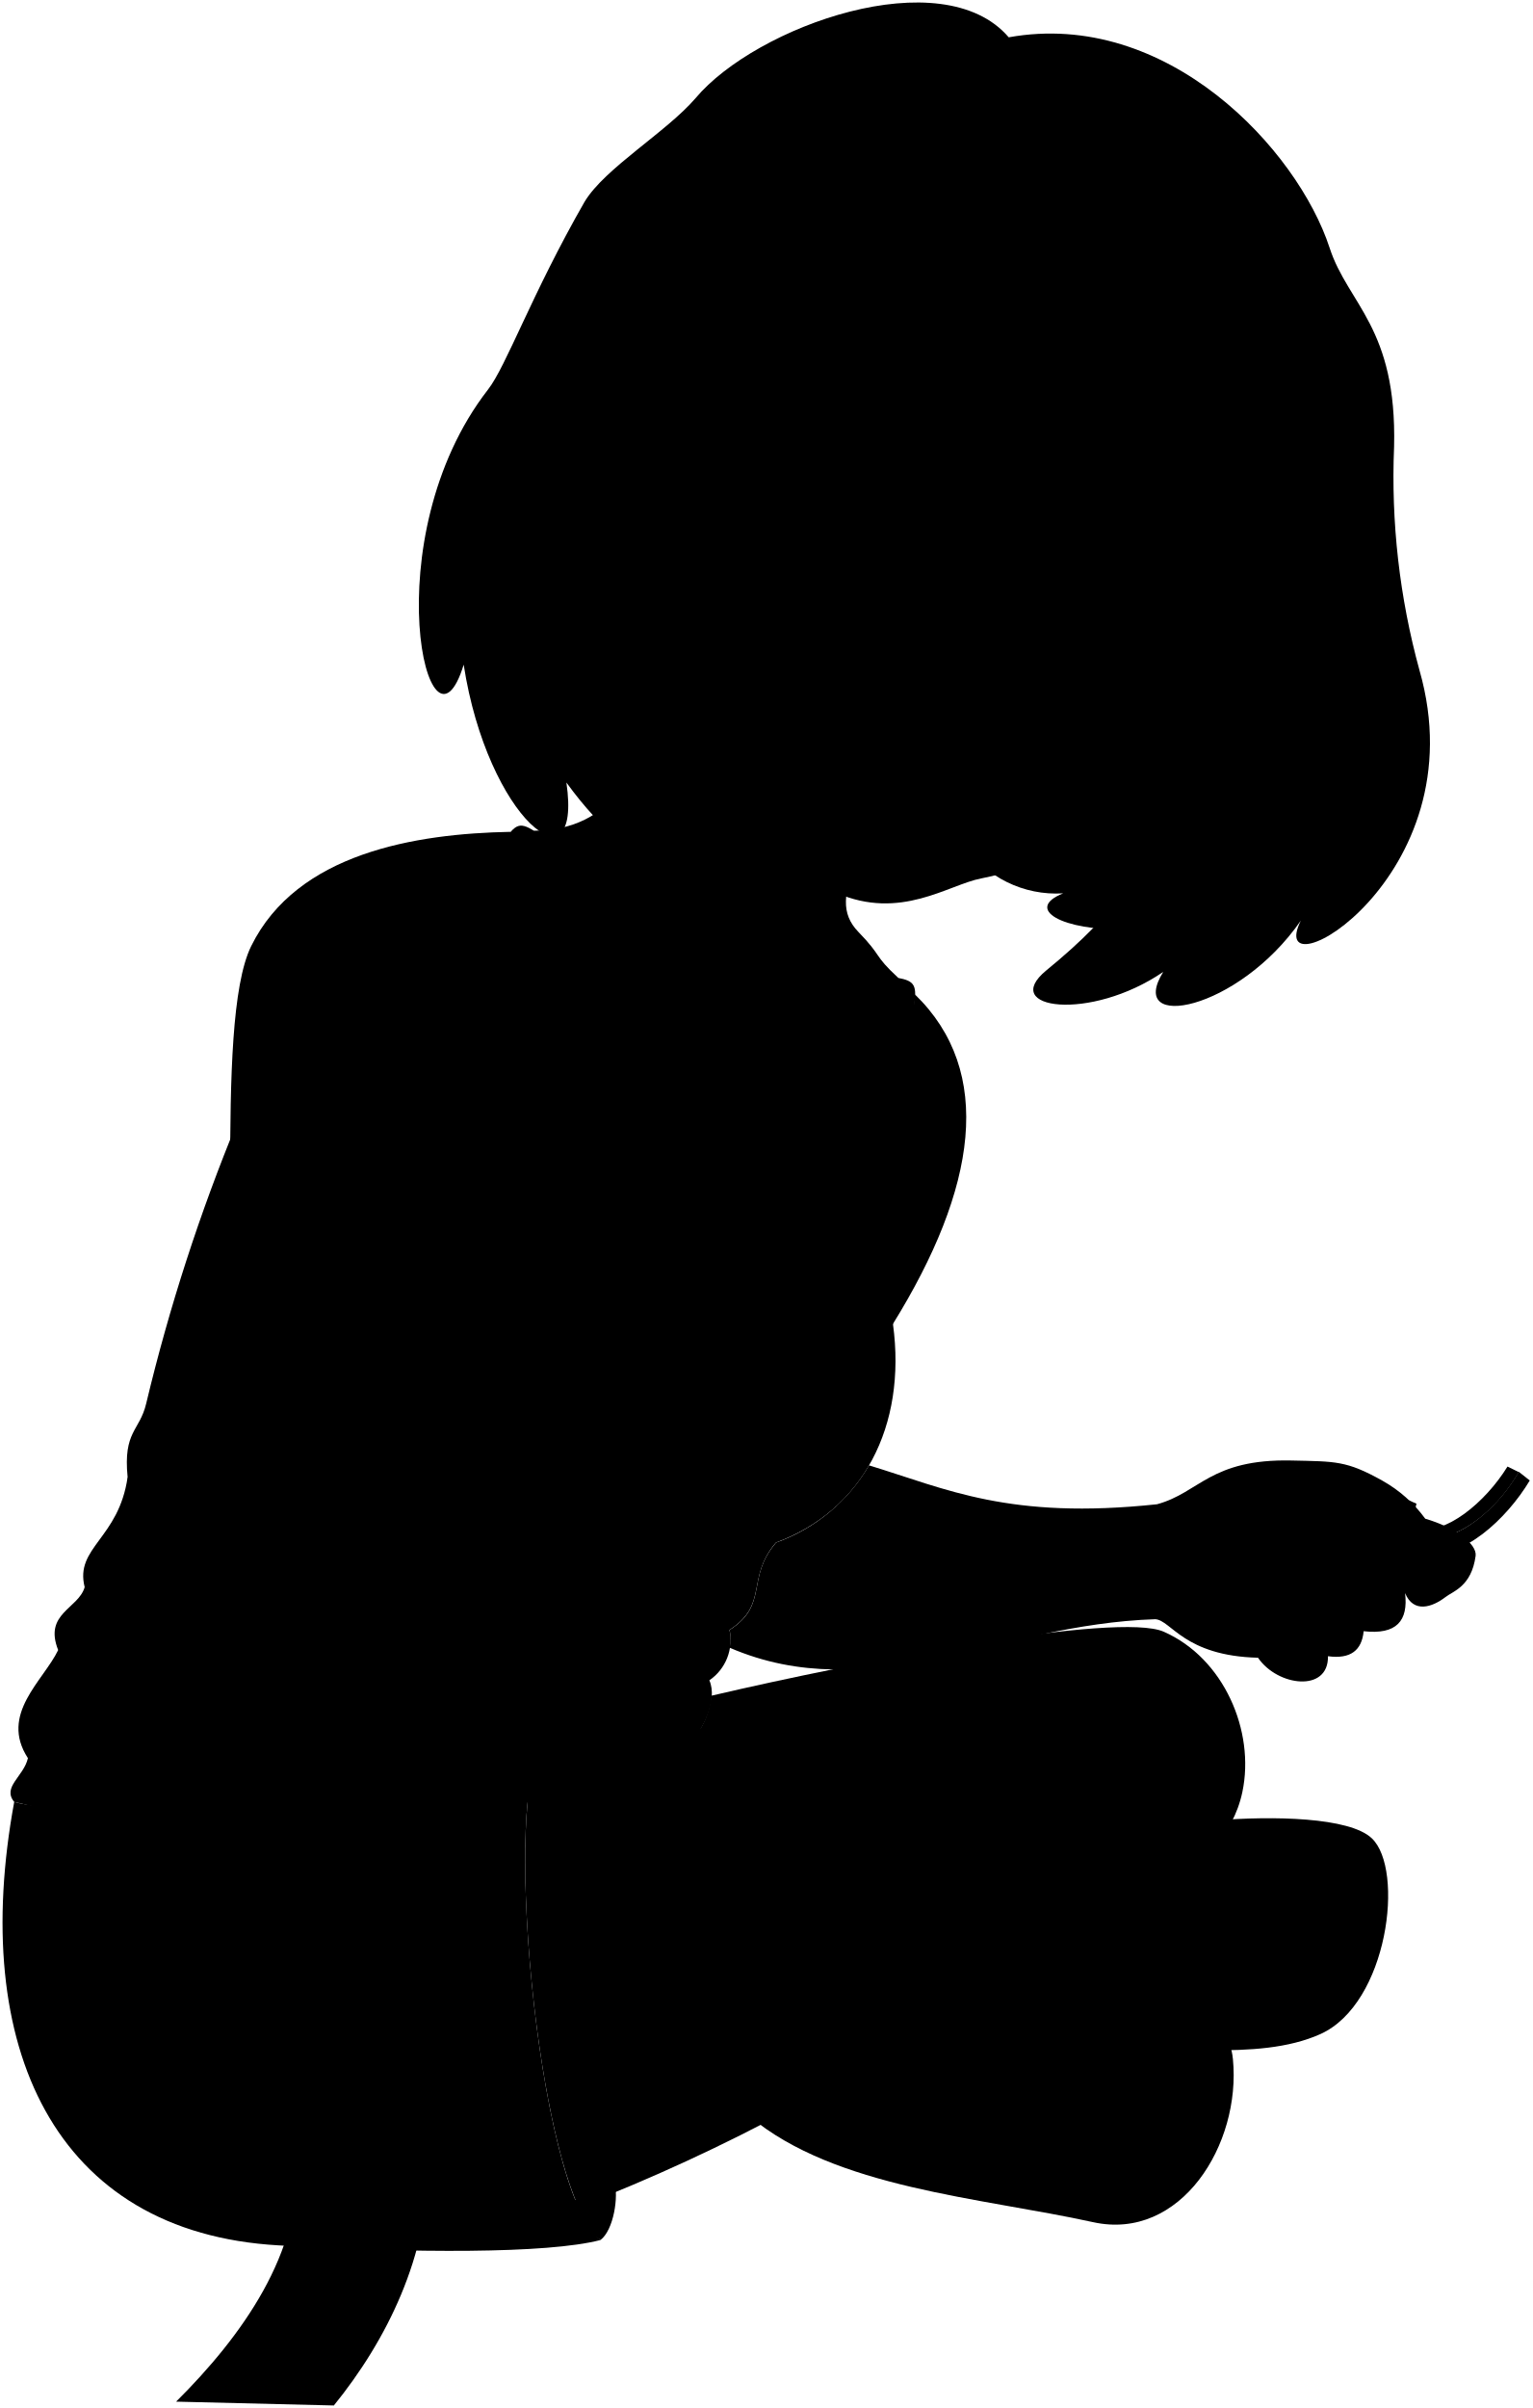
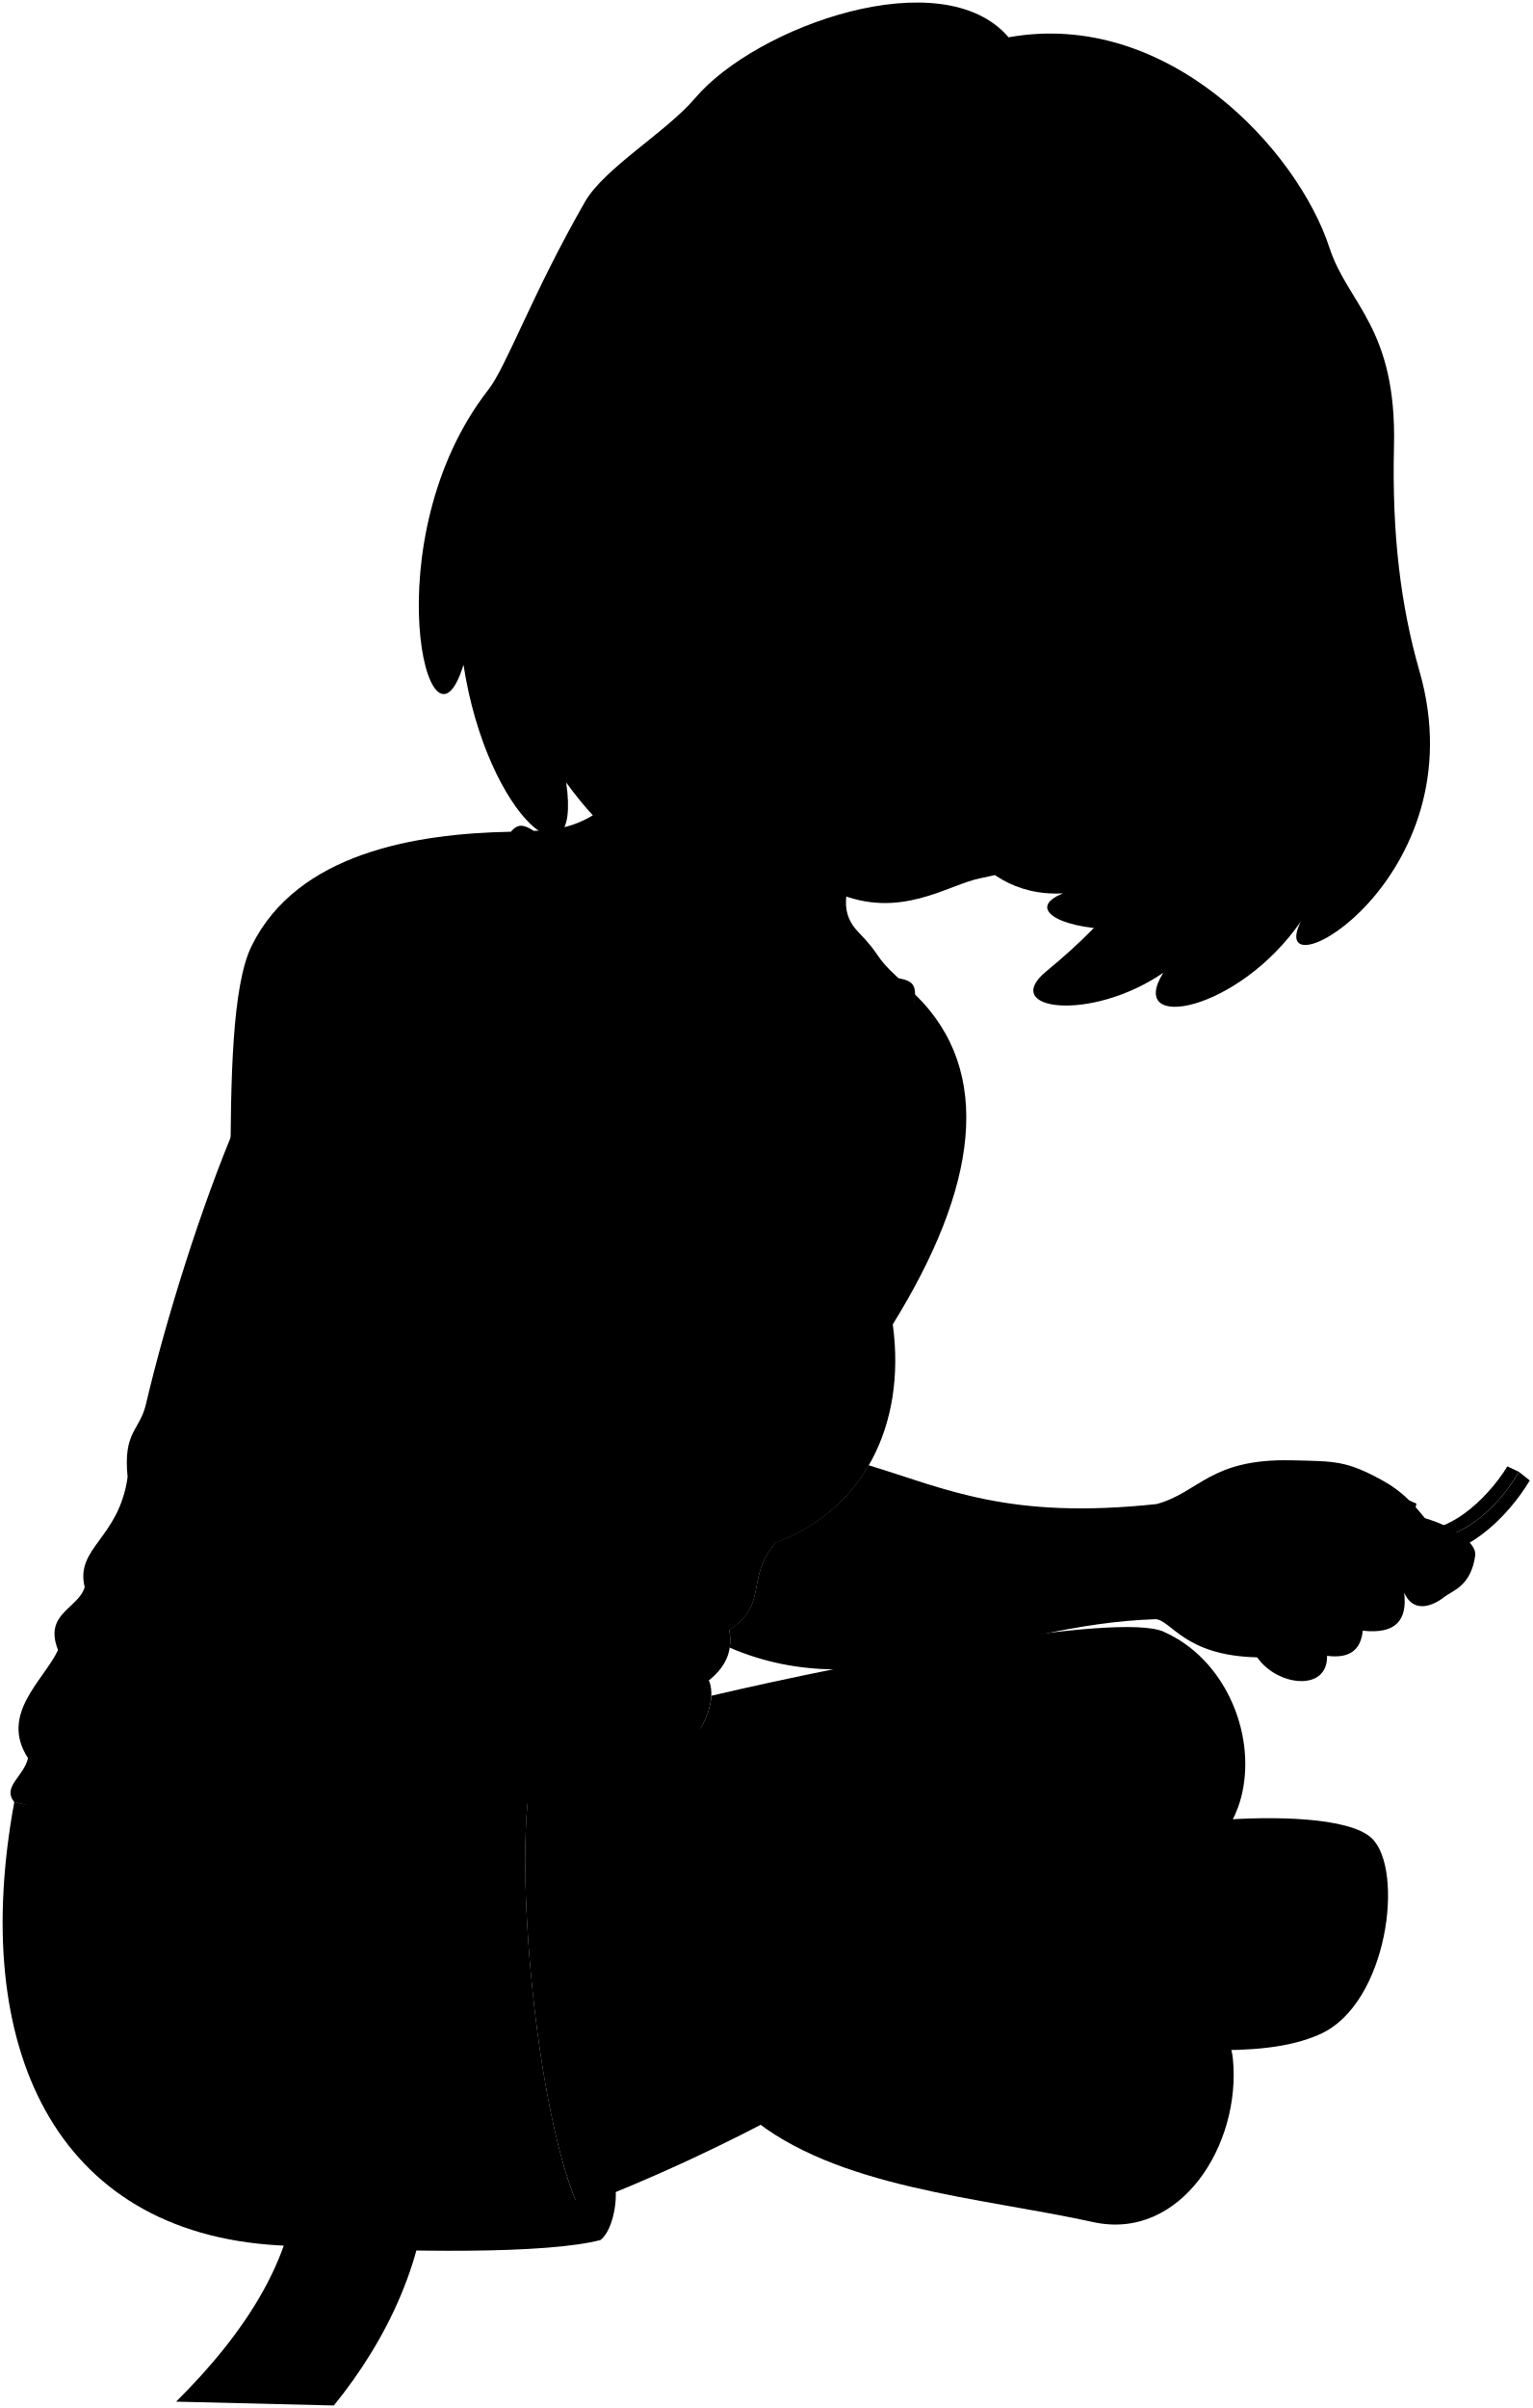
<svg viewBox="0 0 152.08 238.82">
  <g class="lizSock">
-     <path d="M120.54,180.55c5.74-.47,13.32-.33,15.54,1.76,3.28,3.08,1.63,16.41-5.1,19.43-3.14,1.41-7,1.64-11.07,1.6C106.13,198.72,108.59,184.7,120.54,180.55Z" />
-     <path d="M112.9,197.6c4.46.4,9,2.26,9.41,6.61.83,8.49-5.19,18.09-13.87,16.18-11.12-2.45-25.58-3.35-34.1-10.52C86.47,195.49,99.13,188.63,112.9,197.6Z" />
+     <path d="M120.54,180.55c5.74-.48,13.32-.33,15.53,1.75,3.28,3.09,1.63,16.41-5.1,19.44-3.14,1.41-6.99,1.63-11.07,1.59-13.78-4.62-11.31-18.64,.64-22.78Z" />
+     <path d="M112.9,197.6c4.46,.4,8.99,2.26,9.41,6.61,.83,8.48-5.19,18.08-13.87,16.17-11.11-2.45-25.57-3.35-34.1-10.52,12.13-14.38,24.79-21.24,38.56-12.27Z" />
  </g>
-   <path class="lizUndershirt" d="M1.41,178.71c-1.22-1.48.94-2.51,1.36-4.34-2.85-4.37,1.54-7.67,3-10.72-1.45-3.65,2-4.08,2.63-6.24-1-3.95,3.38-4.79,4.26-10.91-.45-4.58,1.19-4.55,1.84-7.29a187.26,187.26,0,0,1,9.07-28L50.66,82.5C52.78,80.07,53,85.11,73,92.79c14.7,5.65,17.82,2.89,17.79,5.84l-2.2,32.71c1.37,10.11-3,18.48-11.62,21.65-3,3.55-.68,6.12-4.6,8.66a4.83,4.83,0,0,1-2,5c.86,1.92-.63,5.17-2.26,6.51C47.56,182.67,23.26,184.14,1.41,178.71Z" />
-   <path class="lizShortsInner" d="M59.57,222.16c-5.17-3.31-3-4.1,1.36-5.86C61.41,217.83,60.87,221.18,59.57,222.16Z" />
-   <path class="lizShorts" d="M1.41,178.71c5.31,1.51,17.87-.93,28.33-.53,6.67.26,17.25-3.49,24.23-4.55-4.23,2.22-.84,43.57,5.6,48.53-5.28,1.38-18.71,1.29-31.94.53C5.39,221.42-3.07,203,1.41,178.71Z" />
-   <path class="clothesOverlapLine" d="M77,153c-9.53,1.4-14.09-2.78-19.55-4.43-4-1.2-12.23-.17-16.7-2.42" />
+   <path class="lizUndershirt" d="M1.41,178.71c-1.22-1.48,.94-2.51,1.37-4.34-2.85-4.37,1.53-7.67,2.98-10.72-1.45-3.65,2-4.08,2.64-6.24-.95-3.94,3.38-4.79,4.26-10.9-.46-4.58,1.19-4.55,1.83-7.29,1.95-8.31,5.52-19.77,9.07-28.03l27.1-28.68c2.12-2.43,2.3,2.61,22.32,10.3,14.7,5.64,17.82,2.89,17.8,5.84l-2.21,32.71c1.37,10.11-3.05,18.48-11.62,21.65-3.04,3.55-.68,6.12-4.6,8.66,.28,1.69,0,3.36-2.03,4.99,.86,1.92-.63,5.17-2.26,6.51-20.49,9.52-44.8,10.99-66.65,5.56Z" />
+   <path class="lizShortsInner" d="M59.57,222.16c-5.17-3.31-2.97-4.11,1.35-5.87,.48,1.53-.06,4.88-1.35,5.87Z" />
+   <path class="lizShorts" d="M1.41,178.71c5.31,1.51,17.87-.93,28.34-.53,6.66,.26,17.25-3.49,24.23-4.55-4.23,2.22-.85,43.56,5.6,48.53-5.29,1.37-18.72,1.28-31.94,.53-22.24-1.27-30.7-19.72-26.22-43.98Z" />
+   <path class="clothesOverlapLine" d="M76.95,152.99c-9.53,1.4-14.09-2.78-19.55-4.43-4-1.21-12.23-.17-16.7-2.42" />
  <g class="clothesFoldLine">
-     <path d="M7.84,188.15a34,34,0,0,1,10.29-5.72" />
-     <path d="M23.39,181.65c-6.26,3.17-10.57,15.76-13,14.47-2.69-1.44,1-6.12,4.25-9.36" />
-     <path d="M50.38,200.45c-5.49,8.36-17.07,15.07-29.54,17.56" />
-     <path d="M12.65,146.5a24.5,24.5,0,0,0,3.9,8.77" />
-     <path d="M14,161.72a22.62,22.62,0,0,0,6.33,7.05" />
-     <path d="M8.39,157.41c2.2,7,11.27,11.07,4.66,9.08" />
-     <path d="M5.76,163.65A31.16,31.16,0,0,0,17,171.12" />
-     <path d="M2.77,174.37c1.15,1.53,4.6,1.93,2.63,2.72" />
-     <path d="M4.49,170.56A29.58,29.58,0,0,0,23,177.43" />
-     <path d="M70.32,166.64c-3.41,1.87-9,2.7-15.58,3.08" />
-     <path d="M72.35,161.65c-2.17,1.89-6.67,3.47-12.2,4.42" />
-     <path d="M70.53,160.17a18.75,18.75,0,0,1-6.24,2.53" />
-     <path d="M73.69,155.47c-3.39.56-7.65-.91-10.88-1.76" />
-     <path d="M54.67,150.63c-3.51,0-9.93-.08-11.65-1.27" />
-     <path d="M76.15,134.9a79.1,79.1,0,0,1-12.35-3.72" />
-     <path d="M71.31,136.16c-5.9-1.61-11-2.88-14.53-5" />
+     <path d="M7.84,188.15c2.4-2.17,6.89-4.56,10.29-5.72" />
+     <path d="M23.39,181.65c-6.27,3.17-10.57,15.76-13,14.47-2.69-1.44,.97-6.12,4.25-9.36" />
+     <path d="M50.38,200.45c-5.49,8.35-17.06,15.07-29.54,17.56" />
+     <path d="M12.65,146.5c.82,3.38,2.1,6.32,3.89,8.76" />
+     <path d="M14.04,161.72c1.8,3.03,3.93,5.35,6.33,7.05" />
+     <path d="M8.39,157.41c2.2,6.98,11.27,11.07,4.65,9.08" />
+     <path d="M5.76,163.65c2.97,3.25,6.83,5.63,11.22,7.47" />
+     <path d="M2.77,174.37c1.15,1.53,4.6,1.93,2.62,2.72" />
+     <path d="M4.49,170.56c5.3,4.39,11.48,6.66,18.51,6.87" />
+     <path d="M70.32,166.64c-3.41,1.88-9.03,2.7-15.58,3.08" />
+     <path d="M72.35,161.65c-2.16,1.9-6.66,3.47-12.2,4.42" />
+     <path d="M70.53,160.17c-1.45,1.02-3.53,1.86-6.25,2.53" />
+     <path d="M73.69,155.47c-3.39,.56-7.65-.91-10.88-1.75" />
+     <path d="M54.67,150.63c-3.51,.02-9.93-.07-11.64-1.26" />
+     <path d="M76.15,134.9c-4.17-.76-8.49-2.32-12.36-3.72" />
+     <path d="M71.31,136.16c-5.9-1.61-11.02-2.88-14.53-5.05" />
  </g>
  <g class="photo">
-     <path class="photoFrame" d="M42.51,214.58l-13.1-.3c.58,9.06-5.41,17.43-11.94,23.91l15.65.38C38.38,232.09,42.51,223.72,42.51,214.58Z" />
-     <g class="photoCel">
-       <path d="M23.49,233.16l11.85.28a43.3,43.3,0,0,1-2.9,4L20,237.11C20.89,236.22,22.43,234.53,23.49,233.16Z" />
-       <path d="M23.83,232.72l11.8.28c.79-1.27,1.54-2.59,2.22-4l-11.36-.27C25.88,229.72,24.66,231.62,23.83,232.72Z" />
-       <path d="M38.07,228.56l-11.31-.26a34.3,34.3,0,0,0,2.31-4.82l10.88.25A37.55,37.55,0,0,1,38.07,228.56Z" />
-       <path d="M30.71,215.59l10.47.24a27,27,0,0,1-1.07,7.36l-10.84-.25A29.58,29.58,0,0,0,30.71,215.59Z" />
+     <path class="dullTealDark" d="M42.51,214.58l-13.1-.29c.58,9.05-5.41,17.43-11.94,23.9l15.65,.38c5.26-6.47,9.39-14.85,9.39-23.99Z" />
+     <g class="flatTealLightest">
+       <path d="M23.49,233.16l11.85,.27c-.92,1.42-1.9,2.75-2.9,3.99l-12.42-.31c.87-.88,2.4-2.57,3.46-3.95Z" />
+       <path d="M23.83,232.72l11.8,.27c.8-1.26,1.55-2.59,2.22-3.96l-11.36-.26c-.61,.95-1.82,2.85-2.66,3.95Z" />
+       <path d="M38.07,228.56l-11.31-.26c.9-1.55,1.68-3.17,2.31-4.82,2.14,.05,8.83,.2,10.88,.25-.15,.71-1.19,3.38-1.88,4.83Z" />
+       <path d="M30.71,215.59l10.47,.24c0,2.49-.39,4.96-1.07,7.36-2.11-.05-8.73-.2-10.84-.25,.83-2.3,1.32-5.36,1.44-7.34Z" />
    </g>
    <g class="lizShirt">
-       <path d="M32.8,215.64a1.83,1.83,0,0,0,1.36.84,1.82,1.82,0,0,1,1.24,0,2.16,2.16,0,0,0,1.17-.79Z" />
-       <path d="M31.11,223.52a1.89,1.89,0,0,0,1.28.65,2.68,2.68,0,0,1,1.23,0,3,3,0,0,0,1.25-.58Z" />
-       <path d="M28.51,228.82a2.09,2.09,0,0,0,1.3.61,3.82,3.82,0,0,1,1.31,0,4.21,4.21,0,0,0,1.4-.54Z" />
-       <path d="M25.62,233.21a2,2,0,0,0,1.3.6,4.16,4.16,0,0,1,1.37,0,5.12,5.12,0,0,0,1.53-.52Z" />
+       <path d="M32.8,215.64c.2,.41,.91,.84,1.36,.84,.42-.12,.83-.13,1.24,.04,.47-.06,.86-.45,1.17-.79l-3.77-.09Z" />
+       <path d="M31.11,223.52c.16,.26,.83,.64,1.28,.64,.43-.08,.84-.08,1.23,.03,.47-.04,.9-.36,1.25-.58l-3.76-.09Z" />
+       <path d="M28.51,228.82c.14,.21,.81,.61,1.3,.61,.46-.06,.91-.07,1.31,.02,.51-.03,1-.36,1.39-.54l-4-.09Z" />
+       <path d="M25.62,233.21c.11,.21,.79,.6,1.29,.6,.5-.06,.96-.07,1.38,.02,.54-.03,1.08-.35,1.53-.52l-4.2-.1Z" />
    </g>
    <g class="skinIndian">
-       <path d="M33.5,220.84c2,.24,3.1-2.94,1.65-3.72l.25-.6a1.82,1.82,0,0,0-1.24,0l-.06.5C32.31,217.35,31.54,220.61,33.5,220.84Z" />
-       <path d="M31.31,227c1.95.15,3.37-1.89,2-2.39l.3-.38a2.67,2.67,0,0,0-1.23,0l-.11.32C30.46,224.72,29.36,226.81,31.31,227Z" />
-       <path d="M28.3,231.66c2.07.12,3.85-1.51,2.45-1.9l.37-.31a3.8,3.8,0,0,0-1.31,0l-.16.26C27.68,229.88,26.25,231.55,28.3,231.66Z" />
-       <path d="M25,236c2.16.12,4.28-1.5,2.87-1.9l.44-.31a4.14,4.14,0,0,0-1.37,0l-.21.26C24.61,234.26,22.85,235.93,25,236Z" />
+       <path d="M33.5,220.84c1.98,.23,3.09-2.95,1.65-3.73l.25-.6c-.39-.16-.81-.17-1.24-.04l-.06,.5c-1.79,.37-2.56,3.63-.6,3.86Z" />
+       <path d="M31.31,226.96c1.96,.15,3.38-1.88,2.01-2.38l.31-.38c-.38-.1-.79-.11-1.23-.03l-.11,.32c-1.82,.23-2.92,2.32-.97,2.47Z" />
+       <path d="M28.3,231.66c2.07,.12,3.84-1.51,2.45-1.91l.37-.31c-.39-.08-.83-.09-1.31-.02l-.16,.26c-1.98,.19-3.4,1.86-1.35,1.98Z" />
+       <path d="M24.98,236.04c2.15,.12,4.27-1.51,2.87-1.91l.44-.31c-.4-.08-.86-.09-1.38-.02l-.2,.26c-2.1,.19-3.87,1.86-1.73,1.98Z" />
    </g>
    <g class="hairBlackDark">
-       <path d="M35.3,216.77c.64,0,1.89.22,1.71.93-.63,2.3-1.6,3.84-3.64,3.6s-2.1-1.72-1.76-4c.16-.77,3-1,2.71-.29a2.4,2.4,0,0,0-1.24,2.26,5.46,5.46,0,0,1,2.46.21c.46-1.06.32-1.95-.39-2.39Z" />
-       <path d="M33.5,224.35c.64,0,1.86.15,1.62.6a3.93,3.93,0,0,1-4,2.3c-2-.16-1.93-1.1-1.38-2.54.24-.49,3.14-.66,2.74-.18-1,.43-1.31.75-1.46,1.44a8,8,0,0,1,2.45.14c.56-.68.5-1.26-.16-1.54Z" />
-       <path d="M31,229.58c.69,0,2,.11,1.65.48a5.32,5.32,0,0,1-4.54,1.84c-2.16-.13-1.92-.89-1.15-2,.32-.39,3.43-.53,2.94-.14-1.14.34-1.49.6-1.73,1.15a11.68,11.68,0,0,1,2.59.11c.68-.54.69-1,0-1.22Z" />
-       <path d="M28.11,234c.73,0,2.05.11,1.66.48a6.63,6.63,0,0,1-5.05,1.84c-2.25-.13-1.89-.88-.9-2,.4-.39,3.69-.53,3.12-.14-1.26.34-1.66.6-2,1.15a12.53,12.53,0,0,1,2.7.11c.81-.54.89-1,.22-1.22Z" />
+       <path d="M35.3,216.77c.64-.03,1.89,.23,1.71,.94-.62,2.3-1.6,3.83-3.63,3.59-2.07-.24-2.1-1.72-1.77-3.97,.17-.77,3.04-1.03,2.71-.28-.96,.67-1.2,1.17-1.24,2.26,.84-.08,1.82-.06,2.46,.22,.46-1.07,.31-1.96-.39-2.4l.15-.35Z" />
+       <path d="M33.5,224.35c.65-.02,1.87,.15,1.62,.6-.85,1.47-1.97,2.45-3.98,2.3-2.04-.15-1.93-1.1-1.38-2.54,.24-.49,3.14-.66,2.74-.18-1.02,.43-1.31,.75-1.45,1.44,.85-.05,1.83-.04,2.44,.14,.56-.68,.5-1.25-.16-1.53l.18-.22Z" />
+       <path d="M30.97,229.58c.69-.02,1.97,.12,1.65,.48-1.09,1.18-2.41,1.96-4.54,1.84-2.16-.12-1.93-.88-1.16-2.03,.32-.39,3.43-.53,2.94-.15-1.14,.35-1.49,.6-1.73,1.15,.91-.04,1.96-.03,2.59,.11,.69-.55,.7-1,.02-1.23l.22-.18Z" />
+       <path d="M28.11,233.96c.73-.02,2.05,.12,1.66,.48-1.33,1.18-2.84,1.96-5.05,1.84-2.25-.12-1.88-.88-.89-2.03,.4-.39,3.69-.53,3.11-.15-1.26,.35-1.66,.6-2,1.15,.96-.04,2.06-.03,2.7,.11,.81-.55,.89-1,.22-1.23l.26-.18Z" />
    </g>
    <g class="bennettSleeves">
-       <path d="M36.57,215.73c0,.3.32,1.24.92,1.39a2.34,2.34,0,0,1,1.26,0,3.83,3.83,0,0,0,2-1.34Z" />
-       <path d="M34.87,223.61c0,.19.2.87.79,1a3.27,3.27,0,0,1,1.25,0,5.14,5.14,0,0,0,2.13-.89Z" />
-       <path d="M32.52,228.91a.87.87,0,0,0,.73.85,4.52,4.52,0,0,1,1.33,0A7,7,0,0,0,37,229Z" />
-       <path d="M29.82,233.31a.74.74,0,0,0,.65.83,5.39,5.39,0,0,1,1.4,0,9.1,9.1,0,0,0,2.61-.74Z" />
+       <path d="M36.57,215.73c.05,.3,.32,1.24,.92,1.4,.44-.12,.84-.09,1.25,.04,.81-.09,1.65-.93,2-1.34l-4.18-.09Z" />
+       <path d="M34.87,223.61c.02,.19,.2,.87,.79,.97,.45-.07,.85-.06,1.25,.02,.82-.06,1.74-.63,2.13-.89l-4.17-.1Z" />
+       <path d="M32.52,228.91c0,.15,.11,.77,.73,.85,.49-.06,.92-.05,1.33,.02,.88-.05,1.92-.55,2.38-.76l-4.44-.1Z" />
+       <path d="M29.82,233.31c-.02,.15,.02,.75,.65,.83,.53-.06,.97-.05,1.39,.02,.93-.05,2.1-.53,2.61-.74l-4.66-.11Z" />
    </g>
    <g class="skinEastAsian">
-       <path d="M37.19,221.84c2.19.06,3-3.43,1.35-4.1l.21-.58a2.34,2.34,0,0,0-1.26,0l0,.56C35.51,218.18,35,221.77,37.19,221.84Z" />
-       <path d="M34.9,227.59c2.18,0,3.36-2.19,1.74-2.62l.27-.37a3.28,3.28,0,0,0-1.25,0l-.09.35C33.57,225.26,32.73,227.55,34.9,227.59Z" />
-       <path d="M32.06,232.17c2.32,0,3.86-1.75,2.19-2.1l.33-.29a4.53,4.53,0,0,0-1.33,0l-.15.28C30.94,230.3,29.74,232.14,32.06,232.17Z" />
-       <path d="M28.85,236.55c2.43,0,4.33-1.75,2.63-2.1l.39-.29a5,5,0,0,0-1.4,0l-.19.29C28,234.68,26.42,236.52,28.85,236.55Z" />
+       <path d="M37.19,221.84c2.18,.06,3.03-3.43,1.35-4.1l.21-.58c-.41-.13-.83-.15-1.25-.04l-.04,.56c-1.95,.5-2.44,4.09-.27,4.15Z" />
+       <path d="M34.9,227.59c2.18,.04,3.36-2.19,1.74-2.62l.26-.37c-.4-.08-.81-.1-1.25-.02l-.09,.36c-1.99,.32-2.84,2.61-.67,2.65Z" />
+       <path d="M32.06,232.17c2.32,.03,3.86-1.75,2.19-2.1l.33-.29c-.42-.06-.86-.08-1.33-.02l-.14,.29c-2.17,.26-3.36,2.09-1.05,2.13Z" />
+       <path d="M28.85,236.55c2.43,.03,4.33-1.75,2.63-2.1l.39-.29c-.43-.06-.89-.08-1.39-.02l-.19,.29c-2.32,.26-3.86,2.09-1.43,2.13Z" />
    </g>
    <g class="hairBlack">
-       <path d="M37.44,220.94a4.56,4.56,0,0,1,2.24-1.36c-.3,4.11-5.81,3.24-4.12-.2A3.78,3.78,0,0,1,37.44,220.94Z" />
-       <path d="M35.23,227a6.44,6.44,0,0,1,2.38-.87c-.7,2.62-6.13,2.07-4.1-.13A3.14,3.14,0,0,1,35.23,227Z" />
-       <path d="M32.48,231.71a9.33,9.33,0,0,1,2.65-.69c-1.07,2.1-6.8,1.66-4.36-.1A3,3,0,0,1,32.48,231.71Z" />
-       <path d="M29.36,236.1a11,11,0,0,1,2.89-.7c-1.46,2.1-7.4,1.66-4.56-.1A2.67,2.67,0,0,1,29.36,236.1Z" />
+       <path d="M37.44,220.94c.51-.65,1.34-1.07,2.25-1.36-.3,4.1-5.82,3.24-4.12-.2,.9,.4,1.6,.98,1.87,1.56Z" />
+       <path d="M35.23,227.02c.57-.41,1.44-.68,2.38-.87-.7,2.62-6.13,2.07-4.1-.13,.87,.26,1.5,.63,1.72,1Z" />
+       <path d="M32.48,231.71c.66-.33,1.62-.55,2.65-.7-1.07,2.1-6.8,1.66-4.36-.1,.89,.2,1.53,.5,1.71,.8Z" />
+       <path d="M29.36,236.1c.75-.33,1.79-.55,2.89-.7-1.46,2.1-7.4,1.66-4.56-.1,.9,.2,1.52,.5,1.67,.8Z" />
    </g>
  </g>
-   <path class="hairBlackDark" d="M111.69,92.17c-6.26.16-10.14-2-6.22-3.57a11.06,11.06,0,0,1-9.87-4.87C125.11,26.64,156.38,43.41,111.69,92.17Z" />
-   <path class="hairBlack" d="M75.38,81.34,121.21,60c-1.28,6.18-3.56,11-6.66,17-1,2.06.49,3.31,3.25,1.24-4.29,8-6.86,12.17-14,18-4.69,3.86,4.34,5.11,11.6.15-3.7,5.93,7.39,3.94,13.65-5.09-3.8,7.63,17.69-4.16,11.77-24.82A72.34,72.34,0,0,1,138.3,44.3c.29-11.82-4.57-14.12-6.39-19.7C128.72,14.82,115.78.87,100.07,3.7,93.48-4,75,2.59,69,9.74,66.12,13.09,60,16.68,58,20c-5.26,9.17-7.77,16.31-9.59,18.64C36.93,53.43,42.57,77.11,46,65.92c2.35,15.26,11.8,22.79,10.19,11.69,7.4,10.17,12.4,8.16,10.8,4.52C74.34,87,77.68,85.35,75.38,81.34Z" />
+   <path class="hairBlackDark" d="M111.69,92.17c-6.26,.16-10.14-2.01-6.23-3.57-4.81,.26-7.93-2.22-9.87-4.87,29.51-57.09,60.78-40.32,16.1,8.44Z" />
+   <path class="hairBlack" d="M75.38,81.34l45.83-21.35c-1.28,6.18-3.55,10.98-6.65,17.04-1.06,2.06,.48,3.31,3.25,1.24-4.29,8.02-6.86,12.17-14.01,18.06-4.68,3.86,4.35,5.1,11.6,.15-3.7,5.92,7.4,3.94,13.65-5.09-3.8,7.62,17.7-4.16,11.77-24.82-1.86-6.47-2.74-13.57-2.53-22.27,.29-11.82-4.57-14.12-6.39-19.7-3.19-9.78-16.12-23.73-31.84-20.9-6.59-7.69-25.05-1.11-31.11,6.04-2.84,3.35-9.01,6.94-10.92,10.28-5.26,9.17-7.77,16.31-9.59,18.64-11.52,14.77-5.88,38.46-2.46,27.27,2.35,15.26,11.79,22.79,10.19,11.68,7.4,10.18,12.4,8.17,10.8,4.52,7.35,4.89,10.7,3.23,8.39-.79Z" />
  <g class="hairOverlapLine">
-     <path d="M78,34c-2.53-1.33-2.15-2.84.74-2.66" />
-     <path d="M121.1,53c5.42,2.23,6.19.16,4.86-1.21" />
+     <path d="M78.01,34.02c-2.53-1.33-2.15-2.84,.74-2.66" />
+     <path d="M121.1,52.98c5.42,2.23,6.18,.16,4.86-1.21" />
  </g>
  <g class="eye">
    <circle class="sclera" cx="91.49" cy="63.81" r="23.14" />
    <g class="irisDarkBrown">
      <circle cx="107.35" cy="61.05" r="3.33" />
      <circle cx="84.54" cy="52.5" r="3.33" />
    </g>
    <g class="pupil">
      <circle cx="107.35" cy="61.05" r="1.29" />
      <circle cx="84.54" cy="52.5" r="1.29" />
    </g>
  </g>
  <g class="skinIndian">
-     <path d="M114.61,160.59c-15.67.51-28.3,8.81-42.22,2.83a5.54,5.54,0,0,0,0-1.77c3.92-2.54,1.56-5.11,4.6-8.66a17.43,17.43,0,0,0,9.22-7.66c7.71,2.35,13.88,5.42,28.57,3.86,4.24-1.15,5.28-4.52,13.36-4.34,4.36.1,5.42,0,9,2a13.3,13.3,0,0,1,4.25,3.77c3,.88,5.14,2.51,5,3.68-.41,3.07-2.28,3.52-3,4.1-1.31,1-3.16,1.63-4-.4.33,2.75-.84,4.15-4.11,3.78-.18,1.88-1.28,2.79-3.54,2.48.07,3.62-5,3-6.94.15C117.47,164.23,116.19,160.69,114.61,160.59Z" />
-     <path d="M115.45,161.83c-4.54-2-30.22,2.92-44.89,6.35a7.7,7.7,0,0,1-2.5,5l47.55,13.7c3.49-1.93,6.71-4.75,7.64-9.16C124.52,171.69,121.42,164.46,115.45,161.83Z" />
-     <path d="M109.71,168.92c-4.57-2.32-38.63,1.53-56.33,5.36-2.86,5-.68,34.09,4,44.6a185.6,185.6,0,0,0,41.11-22.23c4.86,2,10.43.39,14.42.95a22.82,22.82,0,0,0,4-8.22C119.27,179.94,114.28,171.25,109.71,168.92Z" />
-     <path d="M65.72,67.83c-1.86,8.41-4.8,14.5-12.76,14.56C54.72,89.7,54.45,96.7,54.45,107c0,10.71,24.65,17.71,28.51,10.88,2.5-4.45,5.27-13.77,6.14-20.91-2.48-2.29-1.54-2.07-3.95-4.55-1.76-1.82-1.49-3.89-.1-7.17" />
-     <path d="M90.77,98.63c-.59,6.12-2.46,12.26-5,19.14-.37,1.84,2,8.66,2.79,13.57C96.93,117.85,98.67,106.29,90.77,98.63Z" />
-     <path d="M36,189c.7-15.47,6.94-29.73,4.84-41.61-1.28-7.2.42-21.68,1.34-33.8,2.34-.41,9.58-3,9.67-4.54.64-10.91.07-20.74-1.23-26.55-9.4.18-21.15,2.1-25.7,11.33-3.83,7.79-.68,36.67-3.19,49-3.83,18.69,1.43,28.34,2.72,47.35-3.81,2.68-5.08,12.2-7,13.09-3.21,1.53-1.27,4.32-.59,5.65,1.64,3.23,3.27,2.43,6.5,2.57,1.31,1.58,4.72,2.76,6.29,1.51a8.8,8.8,0,0,0,2,1c.65,2.36.14,6.11,1.77,6.58,4.07,1.19,4.28-2.88,4.13-6.11l2.17.05c-1.18-2.82,2.1-4,.54-13.32C39.11,193.58,35.77,190.32,36,189Z" />
-     <path d="M62.78,53.23c-4.76,1.16-4.17-4.14-4.43-5.43C55.1,31.44,70.17,26.21,67.8,38c.6,4.18,3,5.14,4,1.73C72.64,37,75.7,35,78,34a27.62,27.62,0,0,0,14.65,2.4c-6.12,2.34,3.59,5.83,8.42-3.19-3.77,9,15.69,21,11.62,13,2.32,3,4.29,5.33,8.4,6.78a16.06,16.06,0,0,1,0,6.45c-1.31,2.52-3.1,4.39-3.62,5.85-3.57,10-8.5,19.61-20.13,21.83-3.26.62-8,4.22-14.37,1.43-5.47-2.4-7-5.77-9.16-7.88C65.27,72.12,61.61,63.63,62.78,53.23Zm42.58,6.89c.94.14,1.46.7,3.38,1.46a10.55,10.55,0,0,0,5.5.32,37.24,37.24,0,0,0-4.54-3c-1.38-.73-3.56-.32-5.56.2C103.21,59.35,104.92,60.05,105.36,60.12Zm-12.79-5.6C91,51.65,89.78,50.6,87,50.24a49.45,49.45,0,0,0-5.81-.56,14.11,14.11,0,0,0,5.11,3.59c2,.92,3.29.63,4.59,1.09C91.3,54.51,93.09,55.44,92.57,54.52Z" />
+     <path d="M114.61,160.59c-15.67,.51-28.3,8.81-42.22,2.82,.09-.59,.06-1.18-.04-1.77,3.92-2.54,1.56-5.11,4.6-8.66,4.07-1.5,7.2-4.18,9.22-7.66,7.71,2.34,13.89,5.42,28.57,3.85,4.24-1.15,5.28-4.52,13.36-4.34,4.37,.1,5.42,.02,9,1.97,1.99,1.09,3.04,2.28,4.26,3.77,3,.89,5.14,2.52,4.99,3.68-.41,3.07-2.28,3.51-3.02,4.1-1.31,1.04-3.16,1.62-4.03-.4,.33,2.75-.84,4.14-4.11,3.78-.18,1.88-1.28,2.79-3.54,2.49,.08,3.62-4.97,3.01-6.93,.15-7.23-.15-8.51-3.69-10.1-3.79Z" />
+     <path d="M115.45,161.83c-4.54-2-30.21,2.92-44.88,6.35-.1,1.81-1.26,3.95-2.51,4.97l47.55,13.7c3.49-1.93,6.72-4.74,7.65-9.16,1.26-6-1.83-13.22-7.81-15.85Z" />
+     <path d="M109.71,168.92c-4.57-2.32-38.63,1.53-56.33,5.35-2.86,4.99-.68,34.1,3.99,44.6,14.44-5.49,29.05-13.53,41.11-22.23,4.86,1.99,10.44,.4,14.42,.96,1.86-2.47,3.21-5.2,3.98-8.22,2.39-9.44-2.59-18.13-7.16-20.46Z" />
+     <path d="M65.72,67.83c-1.86,8.42-4.8,14.51-12.75,14.57,1.76,7.31,1.49,14.3,1.49,24.63s24.65,17.71,28.5,10.87c2.51-4.45,5.28-13.76,6.14-20.91-2.48-2.29-1.54-2.06-3.94-4.54-1.77-1.82-1.49-3.89-.11-7.17" />
+     <path d="M90.77,98.63c-.6,6.12-2.47,12.26-4.99,19.14-.37,1.83,1.98,8.65,2.79,13.57,8.36-13.49,10.11-25.05,2.21-32.71Z" />
+     <path d="M36.04,189c.7-15.47,6.93-29.74,4.83-41.61-1.27-7.2,.42-21.68,1.34-33.8,2.34-.41,9.58-2.98,9.67-4.55,.64-10.9,.07-20.73-1.23-26.55-9.4,.18-21.15,2.1-25.69,11.33-3.84,7.79-.68,36.67-3.2,48.96-3.82,18.69,1.43,28.35,2.72,47.36-3.81,2.67-5.08,12.19-6.95,13.08-3.22,1.53-1.28,4.32-.6,5.65,1.65,3.23,3.27,2.43,6.5,2.57,1.31,1.57,4.72,2.76,6.3,1.51,.68,.47,1.36,.81,2.03,1.05,.66,2.36,.14,6.11,1.77,6.58,4.07,1.18,4.28-2.89,4.13-6.12l2.17,.05c-1.18-2.82,2.1-4,.54-13.32-1.27-7.64-4.61-10.89-4.34-12.21Z" />
+     <path d="M62.78,53.23c-4.76,1.16-4.17-4.14-4.43-5.44-3.26-16.36,11.81-21.59,9.45-9.83,.6,4.18,2.96,5.13,3.97,1.73,.87-2.71,3.92-4.72,6.24-5.68,2.57,1.37,8.7,3.16,14.65,2.4-6.13,2.34,3.58,5.83,8.41-3.19-3.77,8.95,15.7,21,11.62,12.97,2.33,3.04,4.3,5.33,8.41,6.78,.32,1.39,.49,3.73-.05,6.45-1.31,2.52-3.1,4.39-3.61,5.84-3.57,10.05-8.5,19.61-20.13,21.83-3.25,.62-8.01,4.21-14.37,1.43-5.47-2.39-7.05-5.77-9.16-7.88-8.5-8.54-12.17-17.03-11-27.42Zm42.58,6.88c.94,.14,1.46,.7,3.38,1.47,1.75,.69,3.47,.58,5.5,.31-1.51-1.04-2.55-1.96-4.53-3-1.38-.73-3.57-.32-5.57,.21-.92,.24,.79,.95,1.22,1.01Zm-12.79-5.6c-1.61-2.87-2.79-3.92-5.58-4.27-2.89-.37-4.47-.57-5.82-.57,1.63,1.74,2.91,2.6,5.11,3.6,2,.91,3.3,.63,4.59,1.09,.42,.15,2.21,1.08,1.69,.16Z" />
  </g>
  <g class="skinOverlapLine">
-     <path d="M44.65,100.34c-1.23,3.39-1.89,8.17-2.43,13.25" />
-     <path d="M67.74,114.74c-.63,1.64-.31,3-.66,4.23" />
-     <path d="M89.61,115.86a38.46,38.46,0,0,0-2.92,7.37" />
-     <path d="M125.24,149.09c2.75.83,4.76.11,8.07,1.12,1.51.47,1.8,1.76,5.73,2.81" />
-     <path d="M117.35,158.51c4.5,1.17,8.89.58,10.68-3.34a6.17,6.17,0,0,0,2.53-.18,9,9,0,0,0,6,1.44" />
-     <path d="M143,154.45a2.92,2.92,0,0,0-2,.54" />
-     <path d="M135.18,161.75c-3.9-.81-7.91-2.47-9-4.22" />
-     <path d="M131.64,164.23c-3.74-.9-8.61-2.61-8.11-5.44" />
-     <path d="M124.7,164.38c-1.22-1.27-1.36-2.85-.55-3.56" />
-     <path d="M20.43,202.67c1.33.56-.17,6.32,3,8.78" />
-     <path d="M25.6,199.77c-.06,7.81.2,9.91,4.13,13.19" />
-     <path d="M31.24,198.79c-.85,6.69.46,10.69.53,15.22" />
-     <path d="M37.48,199.58c-.79,6,.13,10.56.19,14.9" />
-     <path d="M98.48,196.65a28.22,28.22,0,0,0,2.35-1.74" />
-     <path d="M102.76,165.57a19.63,19.63,0,0,0-7.16,2.94" />
+     <path d="M44.65,100.34c-1.23,3.39-1.89,8.16-2.43,13.25" />
+     <path d="M67.74,114.74c-.63,1.64-.31,2.96-.66,4.23" />
+     <path d="M89.61,115.86c-1.27,2.31-2.17,4.9-2.92,7.37" />
+     <path d="M125.24,149.09c2.75,.84,4.76,.11,8.07,1.13,1.51,.46,1.8,1.76,5.73,2.81" />
+     <path d="M117.35,158.51c4.51,1.17,8.89,.58,10.69-3.34,.78,.12,1.62,.06,2.53-.18,1.62,1.04,4.06,1.8,5.98,1.44" />
+     <path d="M143,154.45c-.74-.06-1.42,.11-2.01,.54" />
+     <path d="M135.18,161.75c-3.9-.8-7.91-2.47-8.96-4.22" />
+     <path d="M131.64,164.23c-3.74-.9-8.61-2.61-8.1-5.44" />
+     <path d="M124.7,164.38c-1.23-1.28-1.36-2.85-.56-3.56" />
+     <path d="M20.43,202.67c1.33,.55-.17,6.32,3.01,8.78" />
+     <path d="M25.6,199.77c-.07,7.81,.2,9.91,4.13,13.19" />
+     <path d="M31.24,198.79c-.85,6.69,.46,10.69,.52,15.22" />
+     <path d="M37.48,199.58c-.79,5.97,.13,10.56,.2,14.9" />
+     <path d="M98.48,196.65c.75-.49,1.54-1.08,2.35-1.73" />
+     <path d="M102.76,165.57c-2.76,.62-5.2,1.55-7.16,2.95" />
  </g>
  <g class="skinFoldLine">
-     <path d="M131.14,147.49a4.18,4.18,0,0,0-1.48,2.12" />
-     <path d="M20.27,207a3,3,0,0,0,1.14.41,1.46,1.46,0,0,1-.74,1" />
-     <path d="M65.64,39.67c1.91-9-7.59-4.37-5.57,5.26" />
-     <path d="M64.48,43.12c-2.39,1,0,6.29-2.22,5.73-1-.25.32-2.54-.2-4-1.4-3.89,1.31-6.8,2-4.84" />
+     <path d="M131.14,147.49c-.69,.53-1.21,1.21-1.49,2.12" />
+     <path d="M20.27,207.03c.41,.16,.66,.39,1.14,.41-.1,.41-.26,.77-.74,1.03" />
+     <path d="M65.64,39.67c1.9-8.97-7.6-4.36-5.57,5.26" />
+     <path d="M64.48,43.12c-2.38,1.03,.04,6.29-2.21,5.74-1.01-.25,.32-2.54-.21-4-1.39-3.89,1.32-6.8,2.05-4.84" />
  </g>
  <g class="skinEdgeLine">
-     <path d="M30.28,208.24a5.24,5.24,0,0,1-3,.34" />
-     <path d="M25.46,209.31a3.67,3.67,0,0,1-2.17.52" />
-     <path d="M35.85,206.2a5.78,5.78,0,0,0-3.53.31" />
-     <path d="M36.87,195.42c-3.89-1.87-4,.79-7-1-2.8-1.66-3.58,1.59-5.57,1.3-2.15-.31-2.53,1.55-3.29,2.18" />
+     <path d="M30.28,208.24c-.99,.38-1.98,.55-2.99,.34" />
+     <path d="M25.46,209.31c-.69,.44-1.41,.55-2.17,.52" />
+     <path d="M35.85,206.2c-1.04-.24-2.94-.15-3.53,.31" />
+     <path d="M36.87,195.42c-3.89-1.87-3.99,.79-7.04-1.02-2.8-1.66-3.58,1.59-5.57,1.3-2.15-.31-2.53,1.55-3.29,2.18" />
  </g>
-   <path class="skinCreaseLine" d="M40.88,147.39c-1.84,0-3.63-2.54-4.84-2.37" />
+   <path class="skinCreaseLine" d="M40.88,147.39c-1.83-.05-3.62-2.54-4.84-2.38" />
  <g class="wishbone">
-     <g class="wishboneDark">
-       <path d="M140.51,149.13l-1.14-.51-1.58-.26c-.3,1.68.08,3.76,1.25,4.66,1,.79-.37,3.09-2.51,3.41l1,1C143.35,154.39,138.7,151.68,140.51,149.13Z" />
-       <path d="M150.67,146l-1.12-.55c-2.2,3.57-6.21,6.87-9,6.14C141.81,154,147.44,151.59,150.67,146Z" />
+     <g class="whiteDark">
+       <path d="M140.51,149.13l-1.13-.51-1.58-.26c-.3,1.68,.08,3.76,1.24,4.66,.96,.79-.37,3.09-2.5,3.41l1.03,.97c5.78-3.01,1.13-5.71,2.94-8.27Z" />
+       <path d="M150.67,145.97l-1.13-.54c-2.2,3.57-6.21,6.86-8.96,6.13,1.22,2.45,6.86,.03,10.09-5.59Z" />
    </g>
-     <path class="wishboneLight" d="M151.76,146.83l-1.09-.86c-4,6.89-11.53,9-10.16,3.16l-1.71-.24c-.44,2.23.14,3.78,1.28,4.57l-2.52,3.94,1.73.57,2.3-4C145,154.7,149.44,150.72,151.76,146.83Z" />
+     <path class="whiteMedium" d="M151.76,146.83l-1.08-.86c-3.96,6.89-11.54,8.97-10.17,3.16l-1.7-.24c-.44,2.23,.13,3.78,1.28,4.58l-2.52,3.93,1.72,.57,2.3-4.02c3.42,.75,7.85-3.23,10.17-7.12Z" />
  </g>
-   <path class="lipFemaleBrown__noStroke" d="M81.61,72.26c2.21,1.28,4.17,3.91,8,5.49,3.4,1.41,5.54.49,8.73.31-3.07,2-4.15,4.64-10,3C83.31,79.54,82.9,74.89,81.61,72.26Z" />
-   <path class="lipFemaleBrown" d="M81.61,72.26c2.28.84,4.17,3.91,8,5.49,3.4,1.41,5.56.15,8.73.31a13.62,13.62,0,0,0-2.49-.4c-1.1,0-1.74-.43-3.52-.44-2.43,0-3.14-1.35-5.46-2.35C84.21,73.74,83.49,73,81.61,72.26Z" />
-   <path class="lipEdgeLine" d="M95.3,80.31c-3.66,2.63-10.28.77-12-3.91" />
+   <path class="lipFemaleBrown__noStroke" d="M81.61,72.26c2.21,1.27,4.17,3.9,7.99,5.49,3.41,1.41,5.54,.49,8.74,.32-3.08,1.97-4.15,4.63-9.95,2.95-5.08-1.47-5.48-6.13-6.77-8.75Z" />
+   <path class="lipFemaleBrown" d="M81.61,72.26c2.28,.84,4.17,3.9,7.99,5.49,3.41,1.41,5.57,.16,8.74,.32-1.18-.24-1.8-.4-2.5-.4-1.1,0-1.74-.43-3.51-.45-2.43-.01-3.14-1.35-5.46-2.34-2.65-1.13-3.37-1.92-5.25-2.61Z" />
+   <path class="lipEdgeLine" d="M95.3,80.31c-3.66,2.62-10.28,.76-11.99-3.91" />
  <g class="cheekLine">
-     <path d="M100.14,70.12c1,3.1,1.18,4.77.42,7.75" />
-     <path d="M88.82,66.45c-2.72.3-6.52,3.43-8.84,3.07" />
+     <path d="M100.14,70.12c1,3.1,1.17,4.77,.41,7.75" />
+     <path d="M88.82,66.45c-2.71,.3-6.51,3.43-8.84,3.07" />
  </g>
-   <path class="noseLine" d="M100.61,63.58c-.7,2.86-.88,5.44-.47,6.54.81,3.34-2.18,3.6-3,3.68-1.3.13-2.11,1.43-4.38.83-3.08-.81-2-2.52-4.56-4.24-1.68-1.16-1.29-3,.57-3.94" />
+   <path class="noseLine" d="M100.61,63.58c-.7,2.86-.88,5.43-.46,6.54,.8,3.35-2.19,3.6-2.95,3.68-1.3,.13-2.11,1.43-4.38,.83-3.08-.81-2.05-2.52-4.56-4.24-1.68-1.15-1.28-2.98,.57-3.94" />
  <g class="eyeFoldLine">
-     <path d="M113.19,64a9.52,9.52,0,0,1-7.79-2.24" />
-     <path d="M90,56c-1.6.5-5.93-.7-7.54-3" />
+     <path d="M113.19,64.03c-2.66,.56-6.24-.62-7.79-2.24" />
+     <path d="M89.95,56.03c-1.6,.5-5.93-.7-7.54-2.98" />
  </g>
  <g class="eyeCornerLine">
-     <path d="M81.18,49.68a4.07,4.07,0,0,1-2.87-1.18" />
-     <path d="M116.37,62.68a8.06,8.06,0,0,1-2.13-.78" />
+     <path d="M81.18,49.68c-1.65,0-2.35-.78-2.87-1.18" />
+     <path d="M116.37,62.68c-.79-.18-1.47-.43-2.13-.79" />
  </g>
  <g class="eyeCreaseLine">
-     <path d="M107.08,57.16c2.49-.35,5.4,1.61,8,4" />
-     <path d="M82.86,48.52c4.78-.06,8,.85,10.21,3.78" />
+     <path d="M107.08,57.16c2.48-.36,5.39,1.61,7.97,3.97" />
+     <path d="M82.86,48.52c4.78-.06,8.01,.84,10.21,3.77" />
  </g>
  <g class="eyebrowBlack">
-     <path d="M119.32,59.31c-2.59-5.93-7.76-6.2-10.69-8.2-1.35-.93-1,2.61,1.17,2.78A12.32,12.32,0,0,1,119.32,59.31Z" />
-     <path d="M80.05,44.31c8-2,13.14,2.15,17,2.62.88.1-1.31,2.34-3.37,1C89,45,87,44,80.05,44.31Z" />
+     <path d="M119.32,59.31c-2.59-5.93-7.77-6.19-10.69-8.2-1.35-.93-.97,2.61,1.17,2.78,3.85,.31,7.27,2.1,9.52,5.42Z" />
+     <path d="M80.05,44.31c8.05-1.98,13.14,2.15,17.05,2.62,.88,.11-1.32,2.34-3.38,1.05-4.73-2.97-6.69-3.96-13.67-3.67Z" />
  </g>
</svg>
